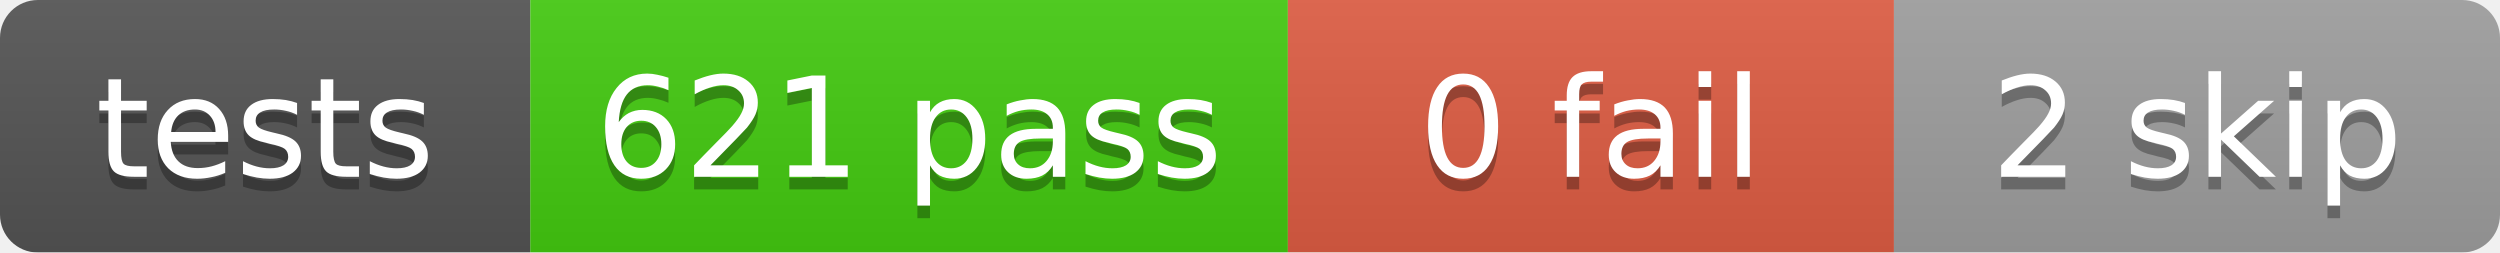
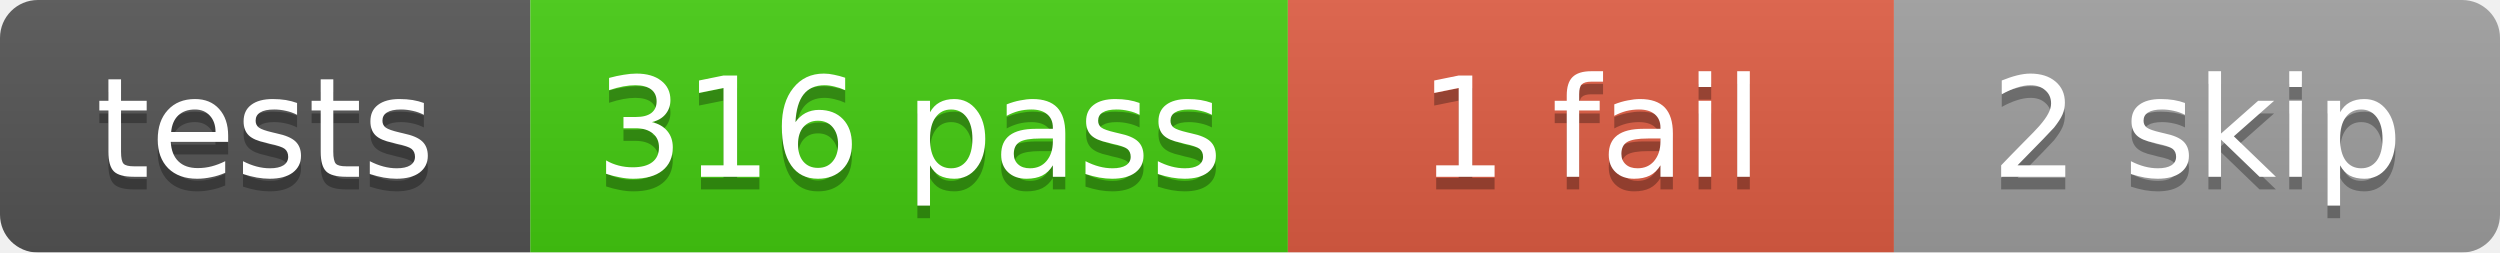
<svg xmlns="http://www.w3.org/2000/svg" width="198" height="20">
  <linearGradient id="b" x2="0" y2="100%">
    <stop offset="0" stop-color="#bbb" stop-opacity=".1" />
    <stop offset="1" stop-opacity=".1" />
  </linearGradient>
  <mask id="a">
    <rect width="198" height="20" rx="3" fill="#fff" />
  </mask>
  <g mask="url(#a)">
    <rect x="0" width="42" height="20" fill="#555" />
    <rect x="42" width="60" height="20" fill="#4c1" />
    <rect x="102" width="48" height="20" fill="#e05d44" />
    <rect x="150" width="48" height="20" fill="#9f9f9f" />
    <rect width="198" height="20" fill="url(#b)" />
  </g>
  <g fill="#fff" text-anchor="middle" font-family="DejaVu Sans,Verdana,Geneva,sans-serif" font-size="11">
    <text x="21.0" y="15" fill="#010101" fill-opacity=".3">tests</text>
    <text x="21.0" y="14">tests</text>
-     <text x="72.0" y="15" fill="#010101" fill-opacity=".3">621 pass</text>
-     <text x="72.0" y="14">621 pass</text>
-     <text x="126.0" y="15" fill="#010101" fill-opacity=".3">0 fail</text>
-     <text x="126.0" y="14">0 fail</text>
+     <text x="72.0" y="15" fill="#010101" fill-opacity=".3">316 pass</text>
+     <text x="72.0" y="14">316 pass</text>
+     <text x="126.0" y="15" fill="#010101" fill-opacity=".3">1 fail</text>
+     <text x="126.0" y="14">1 fail</text>
    <text x="174.0" y="15" fill="#010101" fill-opacity=".3">2 skip</text>
    <text x="174.0" y="14">2 skip</text>
  </g>
</svg>
